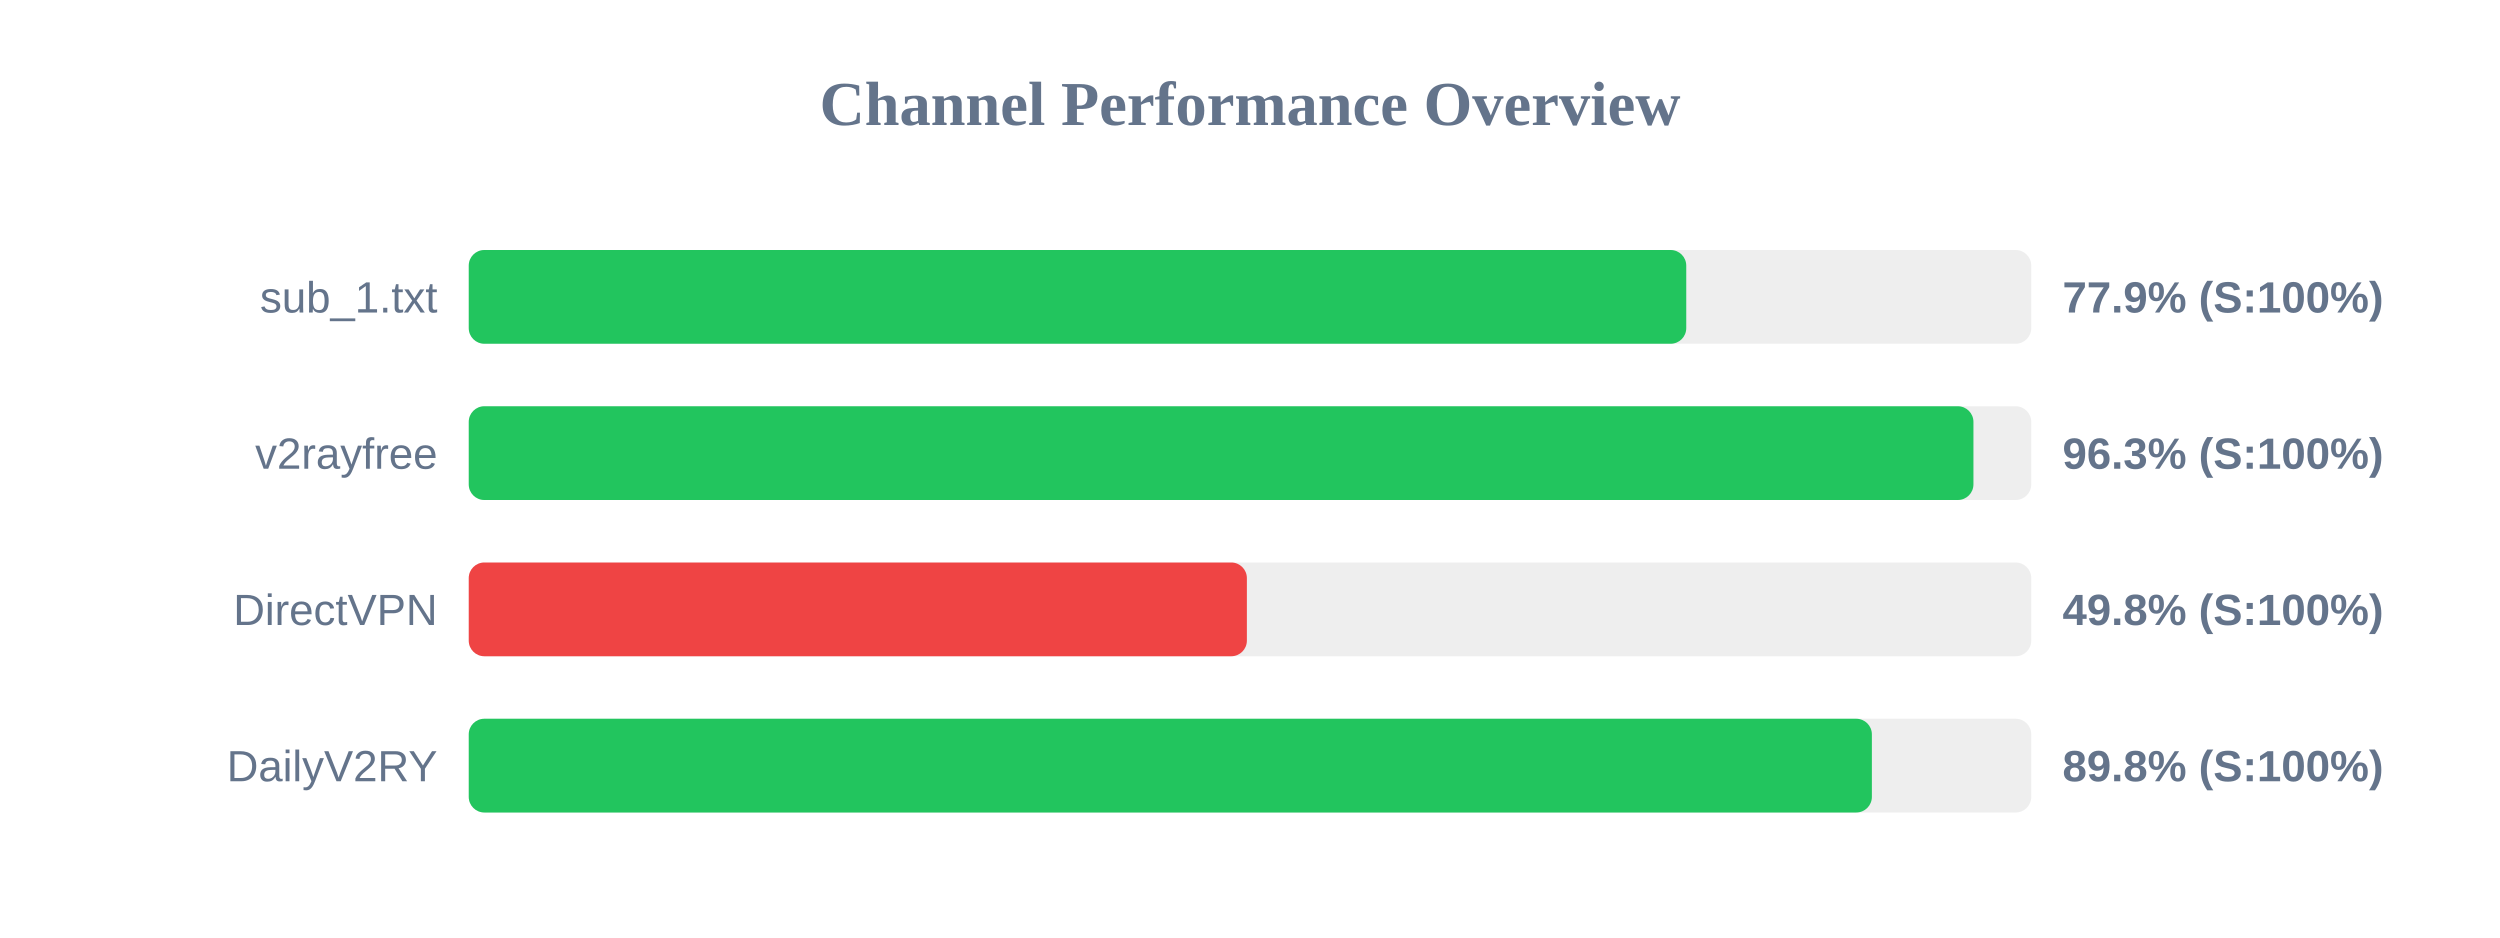
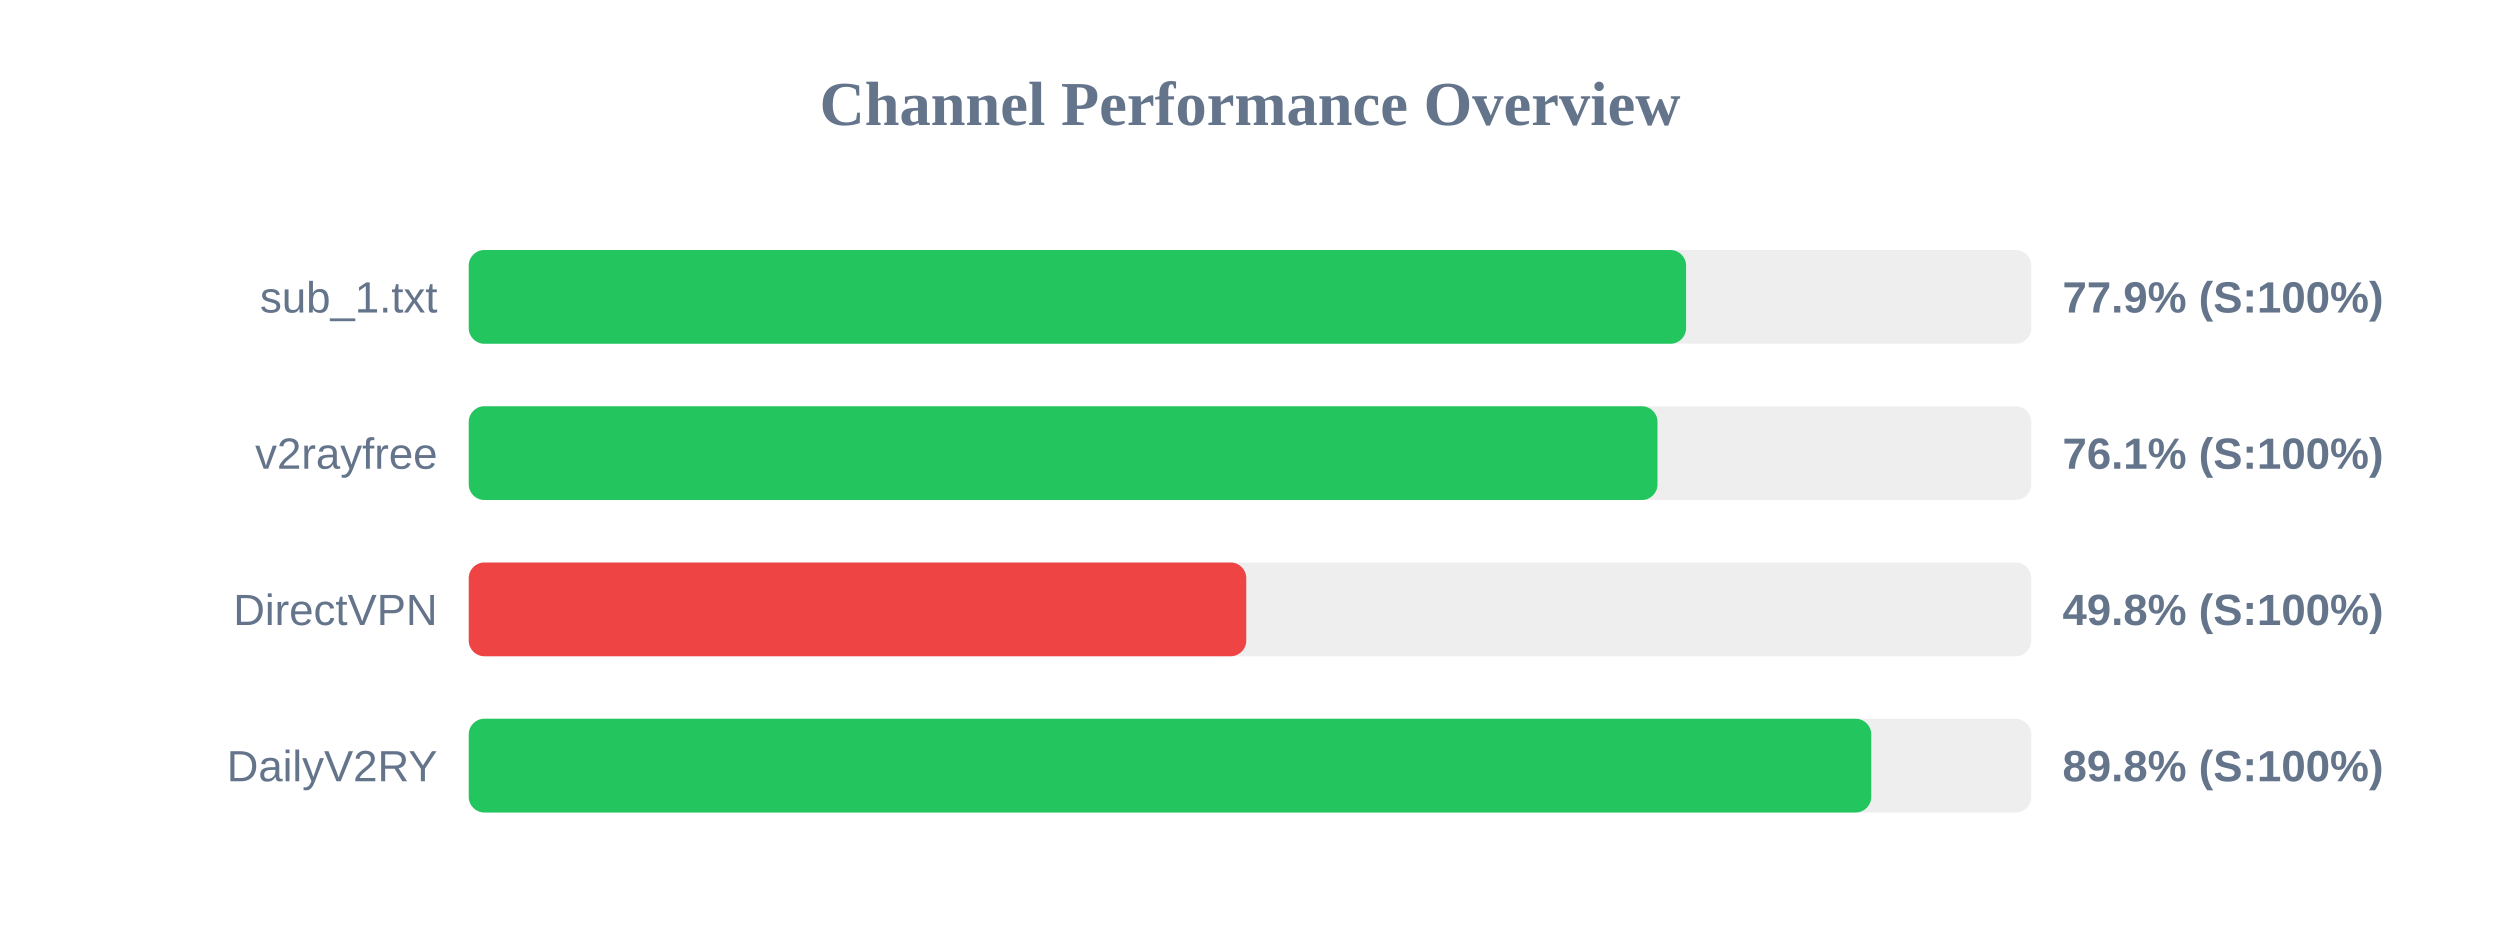
<svg xmlns="http://www.w3.org/2000/svg" width="800" height="300" version="1.1">
  <style>
        .row { font: 14px Arial; fill: #64748b; }
        .score { font: bold 14px Arial; fill: #64748b; }
    </style>
  <text x="400" y="40" text-anchor="middle" font-size="20px" font-weight="bold" fill="#64748b">Channel Performance Overview</text>
  <rect x="150" y="80" width="500" height="30" fill="#eee" rx="5" />
-   <rect x="150" y="80" width="389.6" height="30" fill="#22c55e" rx="5" />
+   <rect x="150" y="80" width="389.55" height="30" fill="#22c55e" rx="5" />
  <text x="140" y="100" text-anchor="end" class="row">sub_1.txt</text>
  <text x="660" y="100" text-anchor="start" class="score">77.9% (S:100%)</text>
  <rect x="150" y="130" width="500" height="30" fill="#eee" rx="5" />
-   <rect x="150" y="130" width="481.5" height="30" fill="#22c55e" rx="5" />
+   <rect x="150" y="130" width="380.4" height="30" fill="#22c55e" rx="5" />
  <text x="140" y="150" text-anchor="end" class="row">v2rayfree</text>
-   <text x="660" y="150" text-anchor="start" class="score">96.3% (S:100%)</text>
+   <text x="660" y="150" text-anchor="start" class="score">76.1% (S:100%)</text>
  <rect x="150" y="180" width="500" height="30" fill="#eee" rx="5" />
-   <rect x="150" y="180" width="249.0" height="30" fill="#ef4444" rx="5" />
+   <rect x="150" y="180" width="248.8" height="30" fill="#ef4444" rx="5" />
  <text x="140" y="200" text-anchor="end" class="row">DirectVPN</text>
  <text x="660" y="200" text-anchor="start" class="score">49.8% (S:100%)</text>
  <rect x="150" y="230" width="500" height="30" fill="#eee" rx="5" />
-   <rect x="150" y="230" width="449.0" height="30" fill="#22c55e" rx="5" />
+   <rect x="150" y="230" width="448.8" height="30" fill="#22c55e" rx="5" />
  <text x="140" y="250" text-anchor="end" class="row">DailyV2RY</text>
  <text x="660" y="250" text-anchor="start" class="score">89.8% (S:100%)</text>
</svg>
